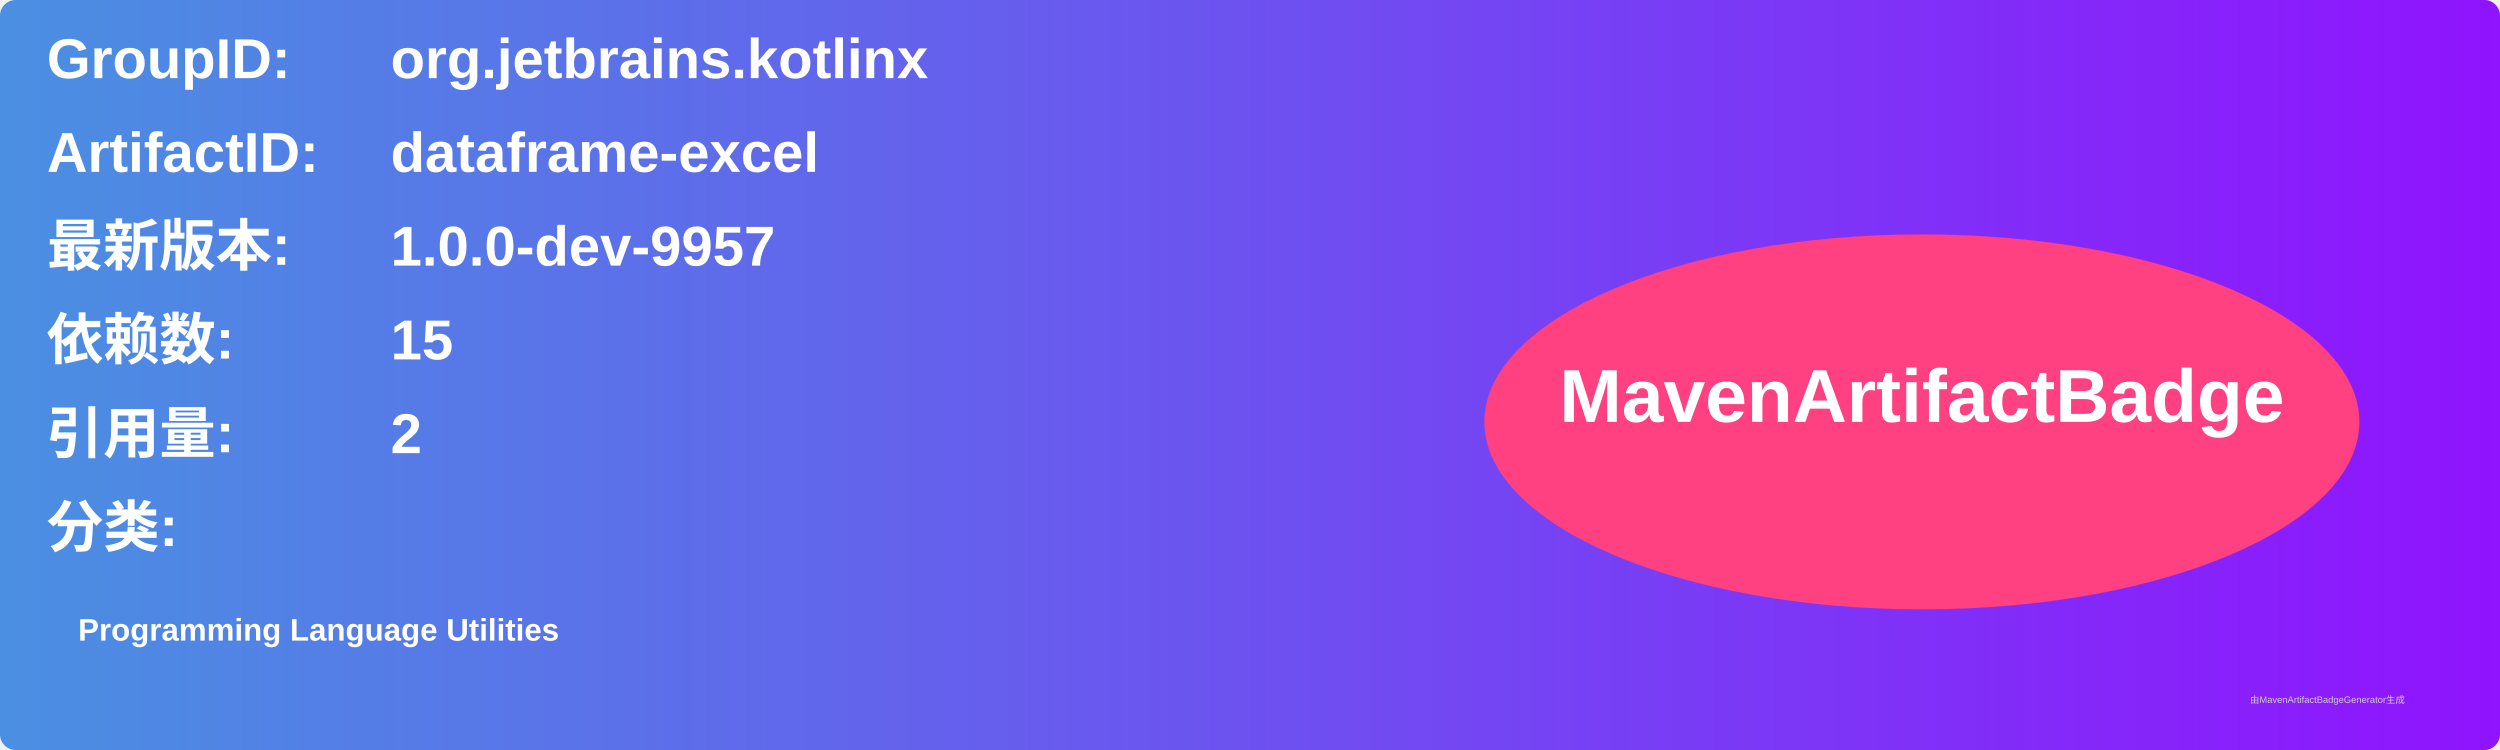
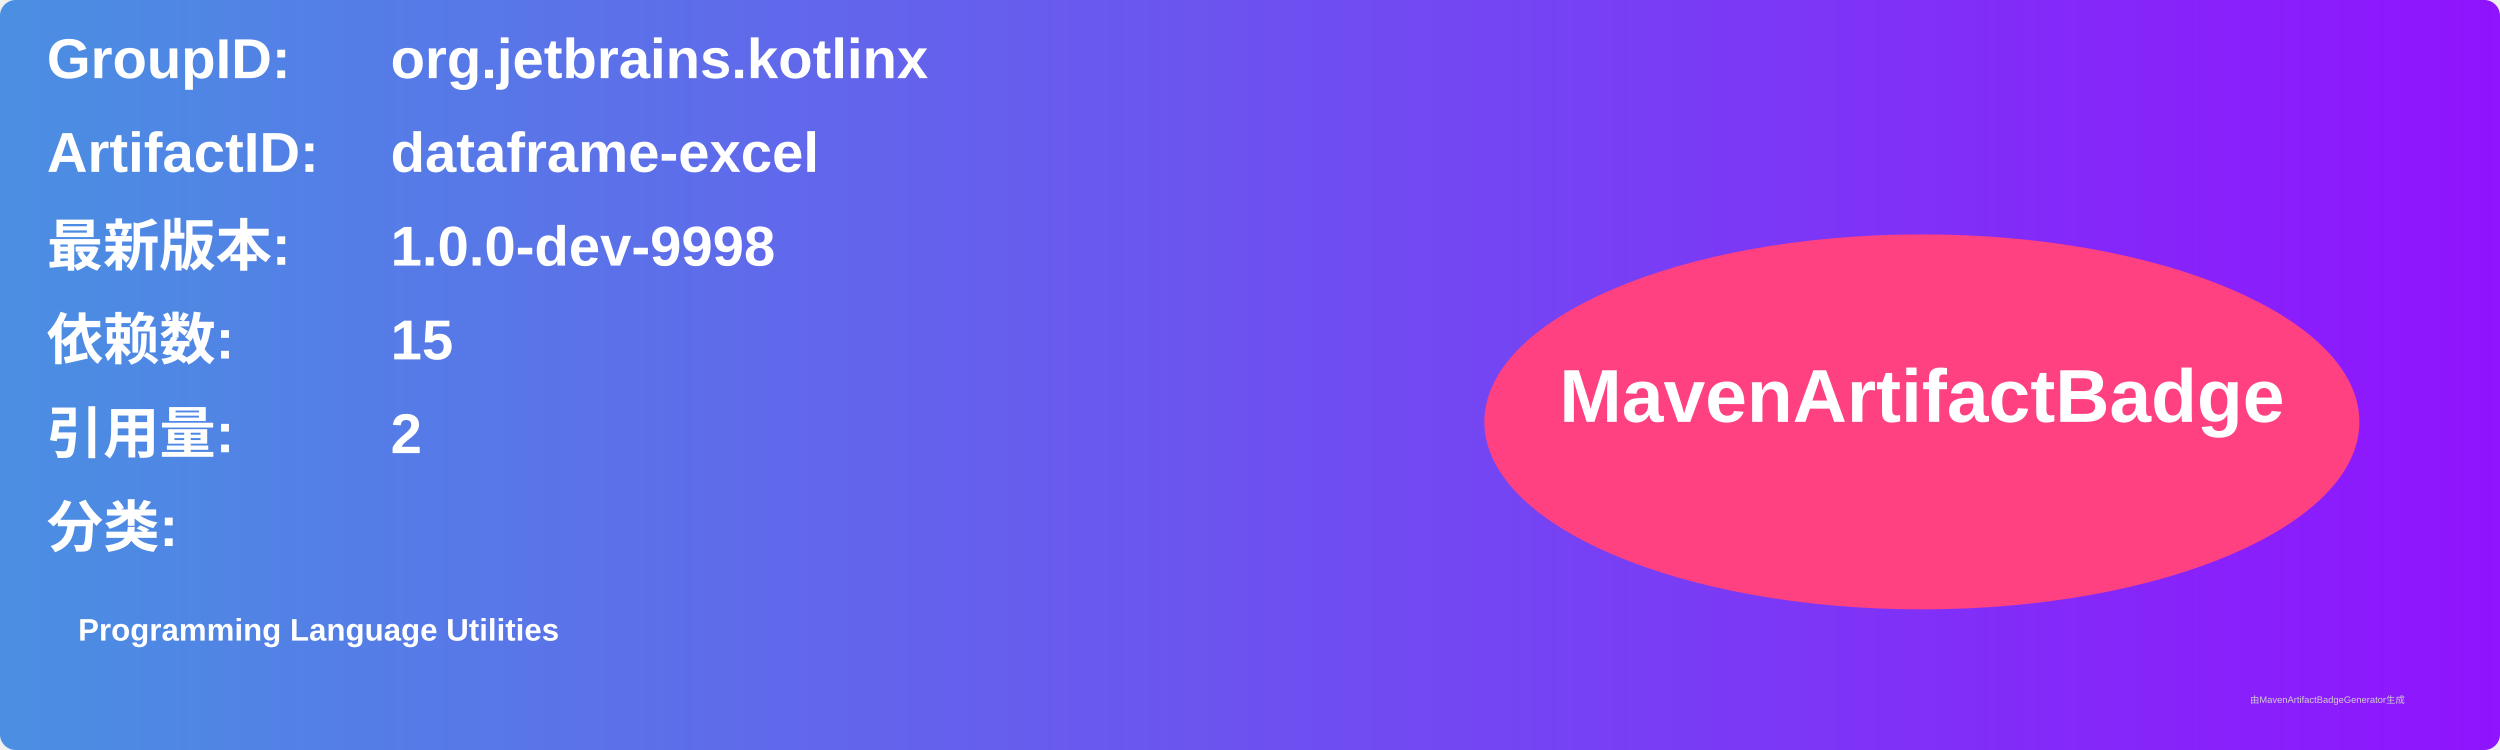
<svg xmlns="http://www.w3.org/2000/svg" width="800" height="240" viewBox="0 0 800 240">
  <linearGradient id="grad" x1="0%" y1="0%" x2="100%" y2="0%">
    <stop offset="0%" stop-color="#4a90e2" />
    <stop offset="100%" stop-color="#9013fe" />
  </linearGradient>
  <rect width="100%" height="100%" rx="5" ry="5" fill="url(#grad)" />
  <g transform="translate(15, 15)">
    <text x="0" y="10" font-family="Arial" font-size="18" fill="white" font-weight="bold" width="260">GroupID:</text>
    <text x="110" y="10" font-family="Arial" font-size="18" fill="white" font-weight="bold" width="460">org.jetbrains.kotlinx</text>
    <text x="0" y="40" font-family="Arial" font-size="18" fill="white" font-weight="bold" width="260">ArtifactID:</text>
    <text x="110" y="40" font-family="Arial" font-size="18" fill="white" font-weight="bold" width="460">dataframe-excel</text>
    <text x="0" y="70" font-family="Arial" font-size="18" fill="white" font-weight="bold">最新版本:</text>
    <text x="110" y="70" font-family="Arial" font-size="18" fill="white" font-weight="bold">
-       <tspan font-weight="bold">1.0.0-dev-9957</tspan>
+       <tspan font-weight="bold">1.0.0-dev-9998</tspan>
    </text>
    <text x="0" y="100" font-family="Arial" font-size="18" fill="white" font-weight="bold">依赖数: </text>
    <text x="110" y="100" font-family="Arial" font-size="18" fill="white">
      <tspan font-weight="bold">15</tspan>
    </text>
    <text x="0" y="130" font-family="Arial" font-size="18" fill="white" font-weight="bold">引用量: </text>
    <text x="110" y="130" font-family="Arial" font-size="18" fill="white">
      <tspan font-weight="bold">2</tspan>
    </text>
    <text x="0" y="160" font-family="Arial" font-size="18" fill="white" font-weight="bold">分类:</text>
    <text x="10" y="190" font-family="Arial" font-size="10" fill="white">
      <tspan font-weight="bold">Programming Language Utilities</tspan>
    </text>
    <ellipse cx="600" cy="120" rx="140" ry="60" fill="#ff4081" />
    <text x="600" y="120" text-anchor="middle" font-family="Arial" font-size="24" fill="white" font-weight="bold">MavenArtifactBadge</text>
  </g>
  <text x="720" y="225" font-family="Arial" font-size="3" fill="#d0d0d0">由MavenArtifactBadgeGenerator生成</text>
</svg>
